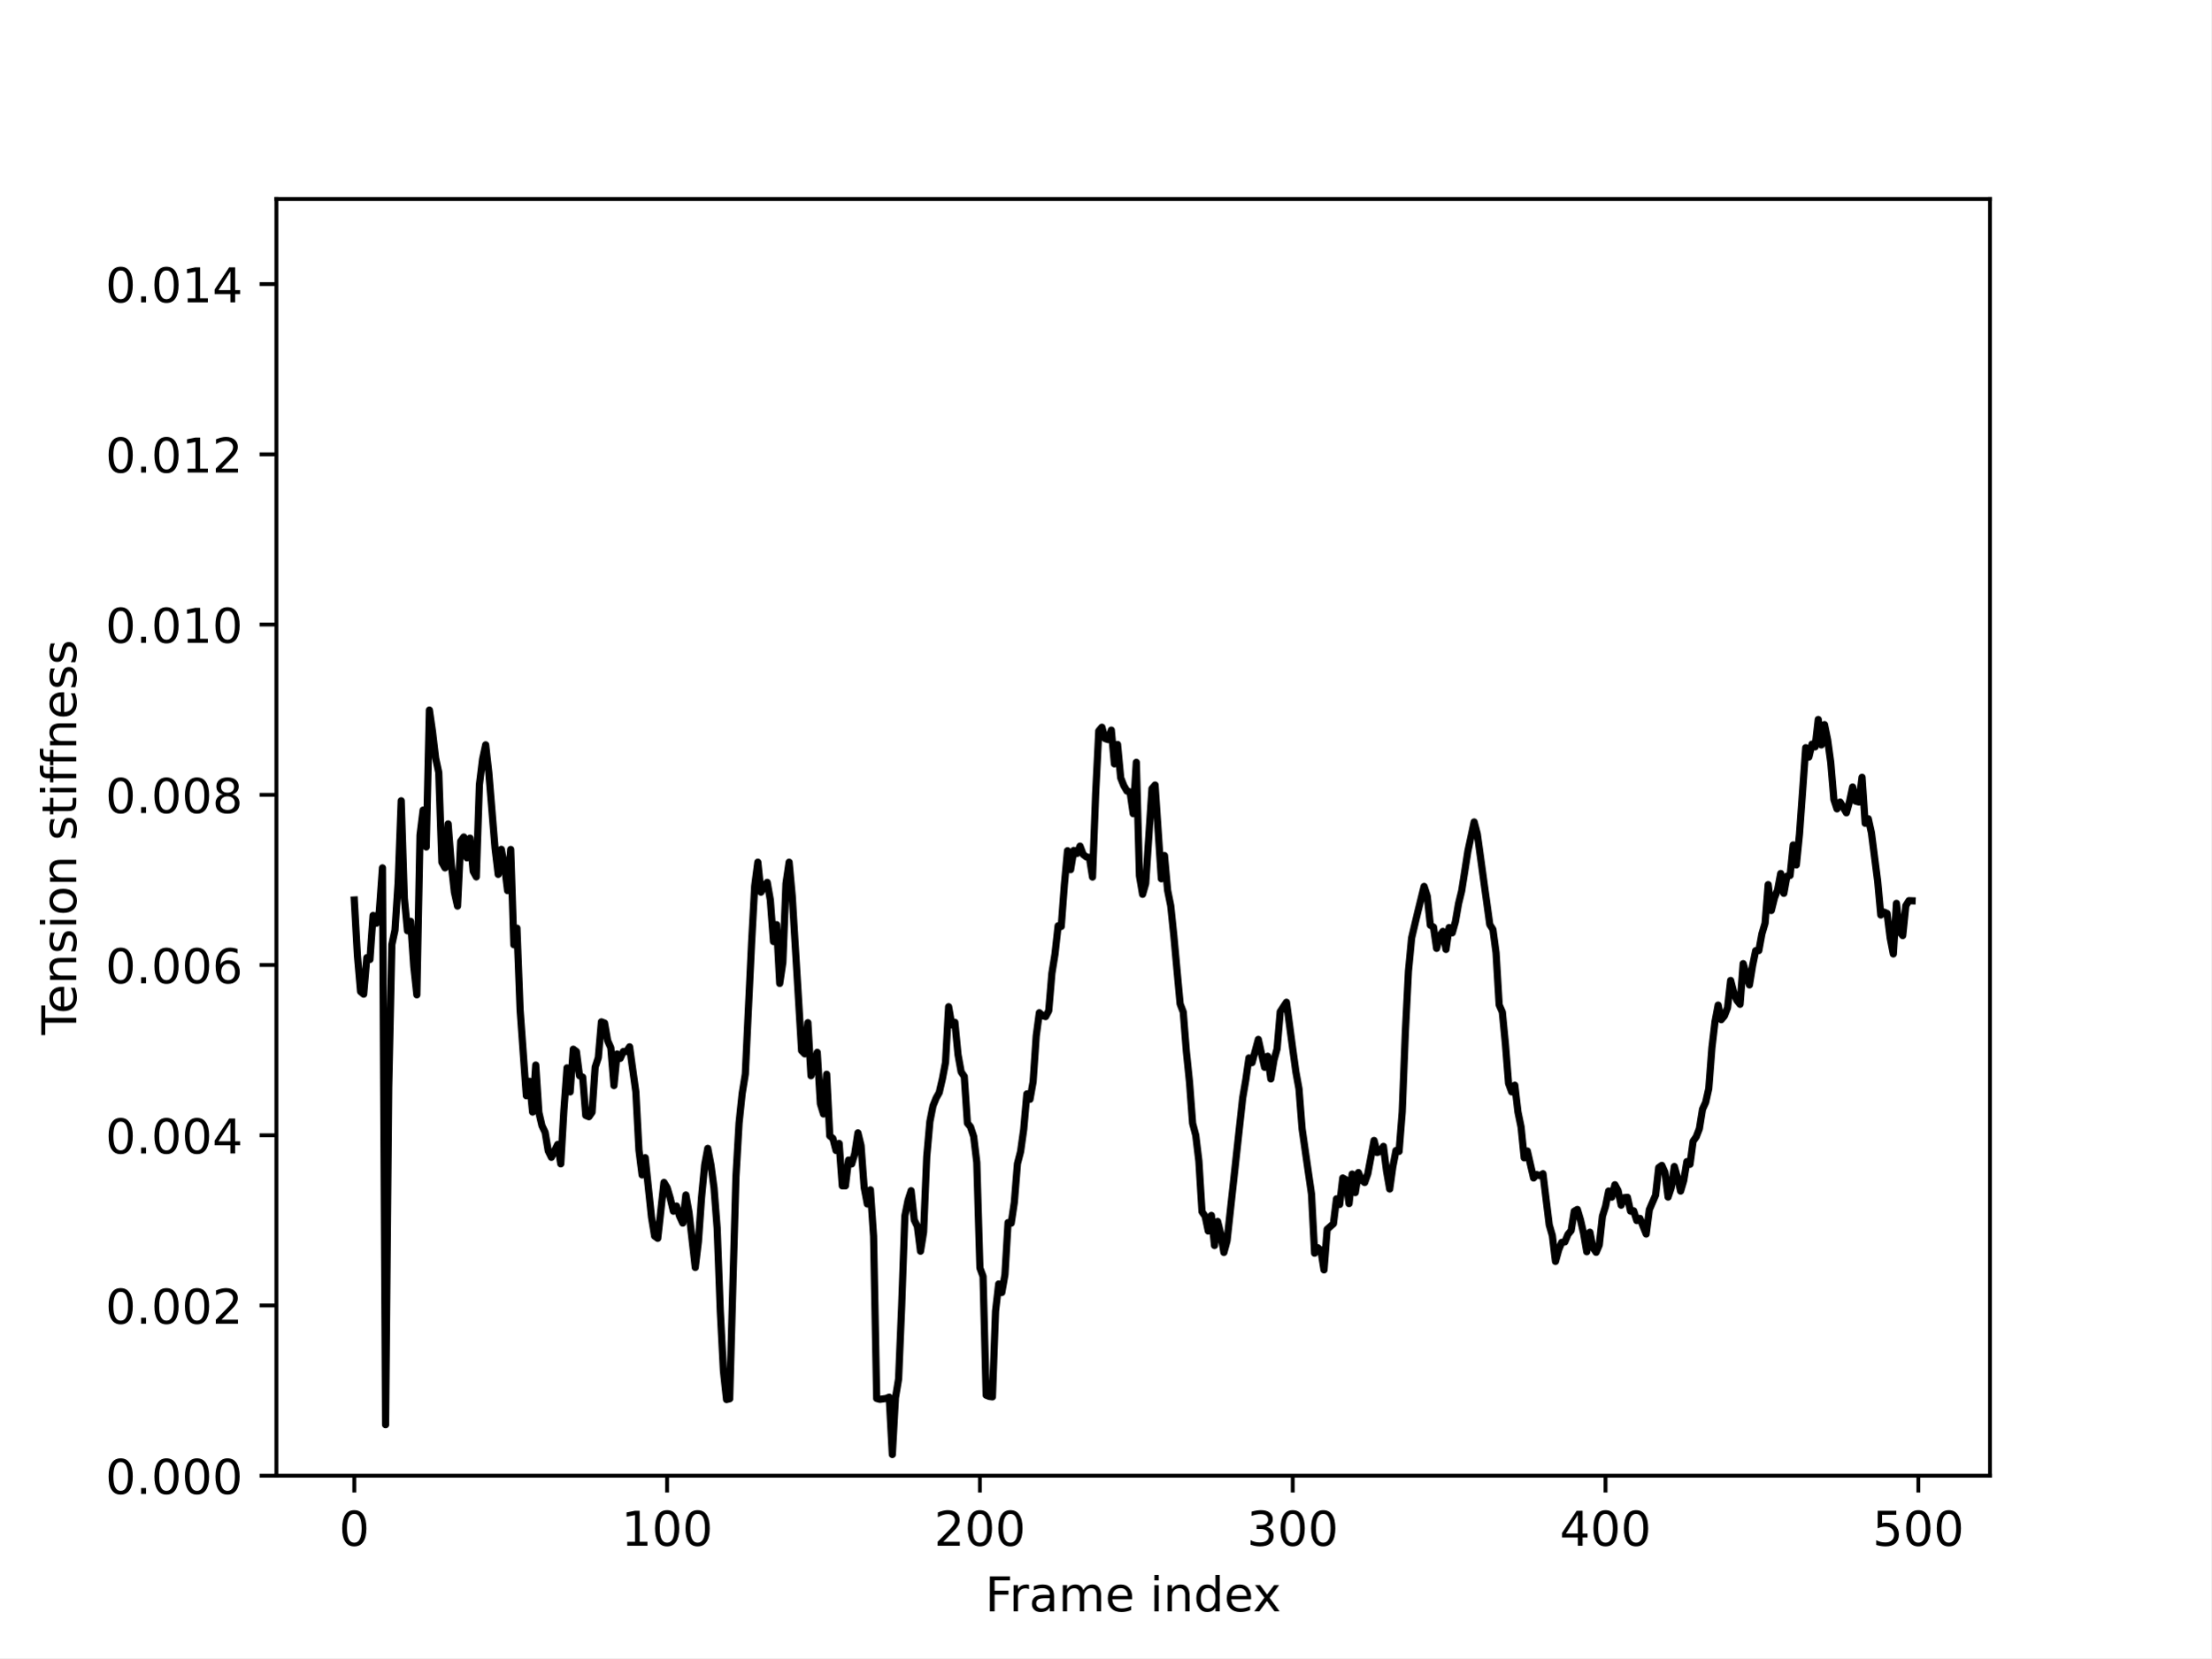
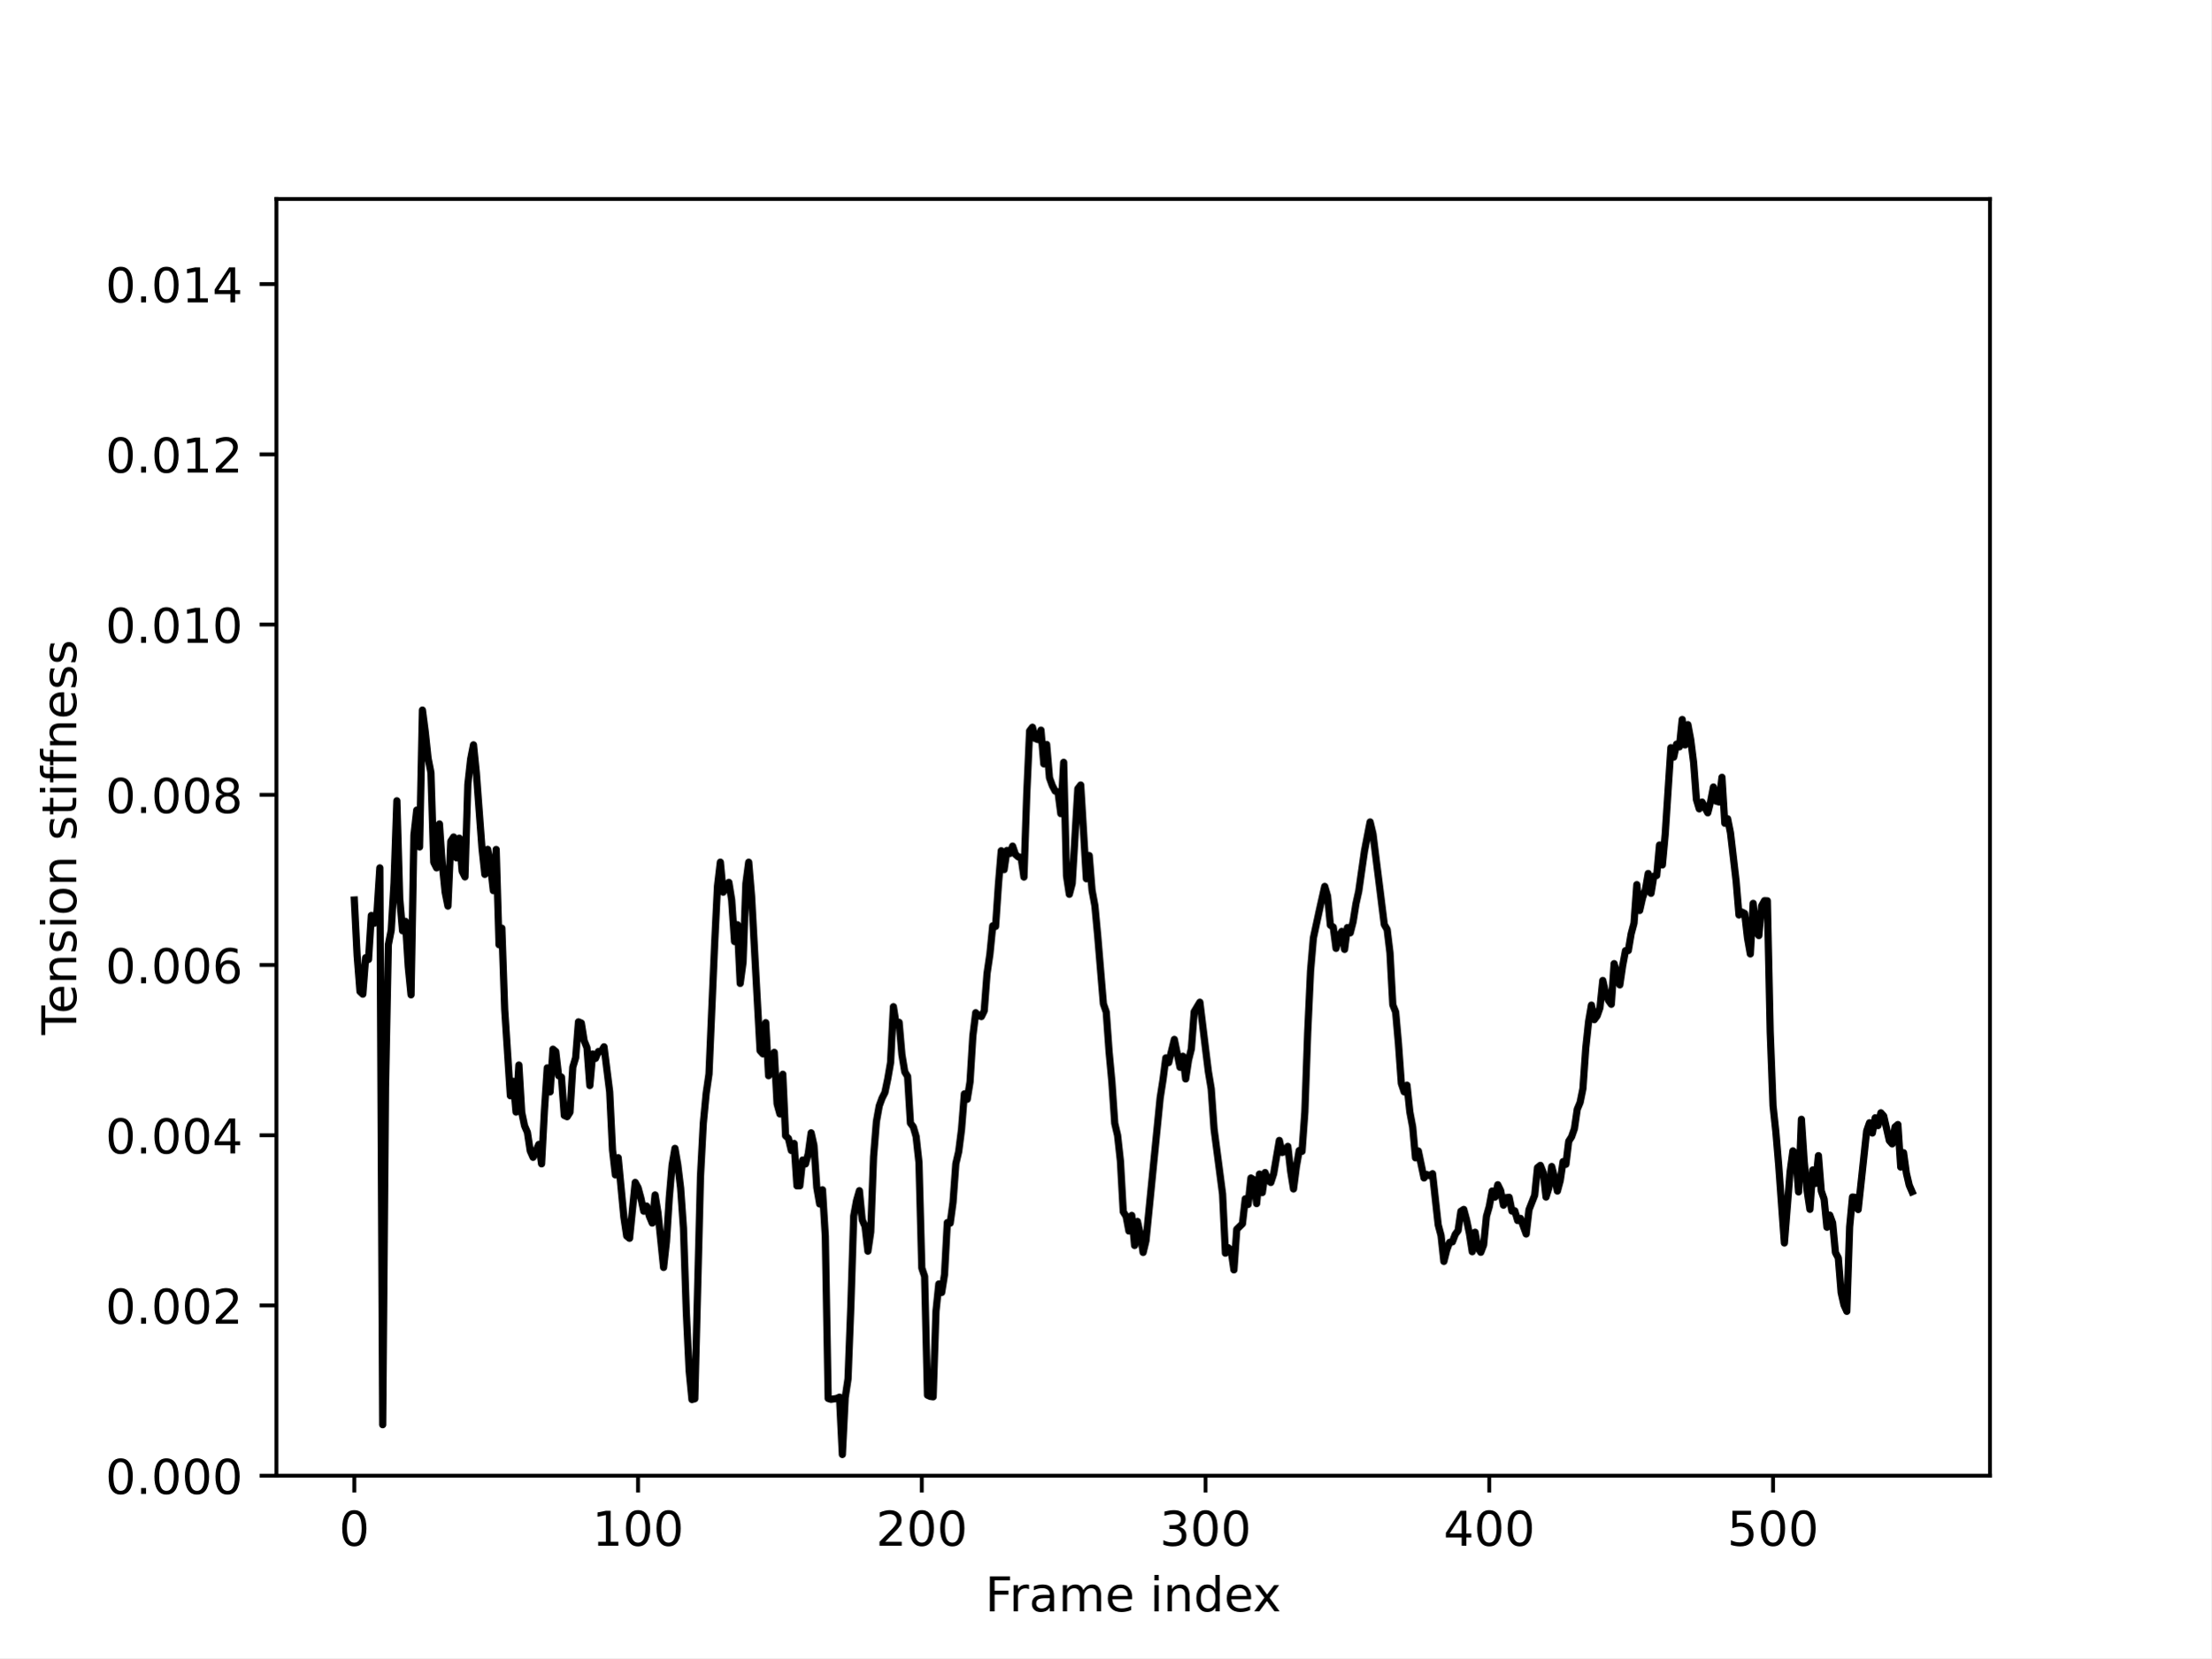
<svg xmlns="http://www.w3.org/2000/svg" xmlns:xlink="http://www.w3.org/1999/xlink" width="460.8pt" height="345.6pt" viewBox="0 0 460.8 345.6" version="1.1">
  <defs>
    <style type="text/css">*{stroke-linejoin: round; stroke-linecap: butt}</style>
  </defs>
  <g id="figure_1">
    <g id="patch_1">
      <path d="M 0 345.6  L 460.8 345.6  L 460.8 0  L 0 0  z " style="fill: #ffffff" />
    </g>
    <g id="axes_1">
      <g id="patch_2">
        <path d="M 57.6 307.584  L 414.72 307.584  L 414.72 41.472  L 57.6 41.472  z " style="fill: #ffffff" />
      </g>
      <g id="matplotlib.axis_1">
        <g id="xtick_1">
          <g id="line2d_1">
            <defs>
-               <path id="m88b73b0efc" d="M 0 0  L 0 3.5  " style="stroke: #000000; stroke-width: 0.8" />
+               <path id="m66fe7c041a" d="M 0 0  L 0 3.5  " style="stroke: #000000; stroke-width: 0.8" />
            </defs>
            <g>
-               <use xlink:href="#m88b73b0efc" x="73.833" y="307.584" style="stroke: #000000; stroke-width: 0.8" />
+               <use xlink:href="#m66fe7c041a" x="73.833" y="307.584" style="stroke: #000000; stroke-width: 0.8" />
            </g>
          </g>
          <g id="text_1">
            <g transform="translate(70.65148 322.1824) scale(0.1 -0.1)">
              <defs>
                <path id="DejaVuSans-30" d="M 2034 4250  Q 1547 4250 1301 3770  Q 1056 3291 1056 2328  Q 1056 1369 1301 889  Q 1547 409 2034 409  Q 2525 409 2770 889  Q 3016 1369 3016 2328  Q 3016 3291 2770 3770  Q 2525 4250 2034 4250  z M 2034 4750  Q 2819 4750 3233 4129  Q 3647 3509 3647 2328  Q 3647 1150 3233 529  Q 2819 -91 2034 -91  Q 1250 -91 836 529  Q 422 1150 422 2328  Q 422 3509 836 4129  Q 1250 4750 2034 4750  z " transform="scale(0.015625)" />
              </defs>
              <use xlink:href="#DejaVuSans-30" />
            </g>
          </g>
        </g>
        <g id="xtick_2">
          <g id="line2d_2">
            <g>
-               <use xlink:href="#m88b73b0efc" x="139.024" y="307.584" style="stroke: #000000; stroke-width: 0.8" />
+               <use xlink:href="#m66fe7c041a" x="132.968" y="307.584" style="stroke: #000000; stroke-width: 0.8" />
            </g>
          </g>
          <g id="text_2">
-             <g transform="translate(129.4807 322.1824) scale(0.1 -0.1)">
+             <g transform="translate(123.4246 322.1824) scale(0.1 -0.1)">
              <defs>
                <path id="DejaVuSans-31" d="M 794 531  L 1825 531  L 1825 4091  L 703 3866  L 703 4441  L 1819 4666  L 2450 4666  L 2450 531  L 3481 531  L 3481 0  L 794 0  L 794 531  z " transform="scale(0.015625)" />
              </defs>
              <use xlink:href="#DejaVuSans-31" />
              <use xlink:href="#DejaVuSans-30" x="63.623" />
              <use xlink:href="#DejaVuSans-30" x="127.246" />
            </g>
          </g>
        </g>
        <g id="xtick_3">
          <g id="line2d_3">
            <g>
-               <use xlink:href="#m88b73b0efc" x="204.216" y="307.584" style="stroke: #000000; stroke-width: 0.8" />
+               <use xlink:href="#m66fe7c041a" x="192.104" y="307.584" style="stroke: #000000; stroke-width: 0.8" />
            </g>
          </g>
          <g id="text_3">
-             <g transform="translate(194.6723 322.1824) scale(0.1 -0.1)">
+             <g transform="translate(182.5602 322.1824) scale(0.1 -0.1)">
              <defs>
                <path id="DejaVuSans-32" d="M 1228 531  L 3431 531  L 3431 0  L 469 0  L 469 531  Q 828 903 1448 1529  Q 2069 2156 2228 2338  Q 2531 2678 2651 2914  Q 2772 3150 2772 3378  Q 2772 3750 2511 3984  Q 2250 4219 1831 4219  Q 1534 4219 1204 4116  Q 875 4013 500 3803  L 500 4441  Q 881 4594 1212 4672  Q 1544 4750 1819 4750  Q 2544 4750 2975 4387  Q 3406 4025 3406 3419  Q 3406 3131 3298 2873  Q 3191 2616 2906 2266  Q 2828 2175 2409 1742  Q 1991 1309 1228 531  z " transform="scale(0.015625)" />
              </defs>
              <use xlink:href="#DejaVuSans-32" />
              <use xlink:href="#DejaVuSans-30" x="63.623" />
              <use xlink:href="#DejaVuSans-30" x="127.246" />
            </g>
          </g>
        </g>
        <g id="xtick_4">
          <g id="line2d_4">
            <g>
-               <use xlink:href="#m88b73b0efc" x="269.408" y="307.584" style="stroke: #000000; stroke-width: 0.8" />
+               <use xlink:href="#m66fe7c041a" x="251.24" y="307.584" style="stroke: #000000; stroke-width: 0.8" />
            </g>
          </g>
          <g id="text_4">
-             <g transform="translate(259.864 322.1824) scale(0.1 -0.1)">
+             <g transform="translate(241.6958 322.1824) scale(0.1 -0.1)">
              <defs>
                <path id="DejaVuSans-33" d="M 2597 2516  Q 3050 2419 3304 2112  Q 3559 1806 3559 1356  Q 3559 666 3084 287  Q 2609 -91 1734 -91  Q 1441 -91 1130 -33  Q 819 25 488 141  L 488 750  Q 750 597 1062 519  Q 1375 441 1716 441  Q 2309 441 2620 675  Q 2931 909 2931 1356  Q 2931 1769 2642 2001  Q 2353 2234 1838 2234  L 1294 2234  L 1294 2753  L 1863 2753  Q 2328 2753 2575 2939  Q 2822 3125 2822 3475  Q 2822 3834 2567 4026  Q 2313 4219 1838 4219  Q 1578 4219 1281 4162  Q 984 4106 628 3988  L 628 4550  Q 988 4650 1302 4700  Q 1616 4750 1894 4750  Q 2613 4750 3031 4423  Q 3450 4097 3450 3541  Q 3450 3153 3228 2886  Q 3006 2619 2597 2516  z " transform="scale(0.015625)" />
              </defs>
              <use xlink:href="#DejaVuSans-33" />
              <use xlink:href="#DejaVuSans-30" x="63.623" />
              <use xlink:href="#DejaVuSans-30" x="127.246" />
            </g>
          </g>
        </g>
        <g id="xtick_5">
          <g id="line2d_5">
            <g>
-               <use xlink:href="#m88b73b0efc" x="334.599" y="307.584" style="stroke: #000000; stroke-width: 0.8" />
+               <use xlink:href="#m66fe7c041a" x="310.375" y="307.584" style="stroke: #000000; stroke-width: 0.8" />
            </g>
          </g>
          <g id="text_5">
-             <g transform="translate(325.0557 322.1824) scale(0.1 -0.1)">
+             <g transform="translate(300.8315 322.1824) scale(0.1 -0.1)">
              <defs>
                <path id="DejaVuSans-34" d="M 2419 4116  L 825 1625  L 2419 1625  L 2419 4116  z M 2253 4666  L 3047 4666  L 3047 1625  L 3713 1625  L 3713 1100  L 3047 1100  L 3047 0  L 2419 0  L 2419 1100  L 313 1100  L 313 1709  L 2253 4666  z " transform="scale(0.015625)" />
              </defs>
              <use xlink:href="#DejaVuSans-34" />
              <use xlink:href="#DejaVuSans-30" x="63.623" />
              <use xlink:href="#DejaVuSans-30" x="127.246" />
            </g>
          </g>
        </g>
        <g id="xtick_6">
          <g id="line2d_6">
            <g>
-               <use xlink:href="#m88b73b0efc" x="399.791" y="307.584" style="stroke: #000000; stroke-width: 0.8" />
+               <use xlink:href="#m66fe7c041a" x="369.511" y="307.584" style="stroke: #000000; stroke-width: 0.8" />
            </g>
          </g>
          <g id="text_6">
-             <g transform="translate(390.2474 322.1824) scale(0.1 -0.1)">
+             <g transform="translate(359.9671 322.1824) scale(0.1 -0.1)">
              <defs>
                <path id="DejaVuSans-35" d="M 691 4666  L 3169 4666  L 3169 4134  L 1269 4134  L 1269 2991  Q 1406 3038 1543 3061  Q 1681 3084 1819 3084  Q 2600 3084 3056 2656  Q 3513 2228 3513 1497  Q 3513 744 3044 326  Q 2575 -91 1722 -91  Q 1428 -91 1123 -41  Q 819 9 494 109  L 494 744  Q 775 591 1075 516  Q 1375 441 1709 441  Q 2250 441 2565 725  Q 2881 1009 2881 1497  Q 2881 1984 2565 2268  Q 2250 2553 1709 2553  Q 1456 2553 1204 2497  Q 953 2441 691 2322  L 691 4666  z " transform="scale(0.015625)" />
              </defs>
              <use xlink:href="#DejaVuSans-35" />
              <use xlink:href="#DejaVuSans-30" x="63.623" />
              <use xlink:href="#DejaVuSans-30" x="127.246" />
            </g>
          </g>
        </g>
        <g id="text_7">
          <g transform="translate(205.3108 335.8606) scale(0.1 -0.1)">
            <defs>
              <path id="DejaVuSans-46" d="M 628 4666  L 3309 4666  L 3309 4134  L 1259 4134  L 1259 2759  L 3109 2759  L 3109 2228  L 1259 2228  L 1259 0  L 628 0  L 628 4666  z " transform="scale(0.015625)" />
              <path id="DejaVuSans-72" d="M 2631 2963  Q 2534 3019 2420 3045  Q 2306 3072 2169 3072  Q 1681 3072 1420 2755  Q 1159 2438 1159 1844  L 1159 0  L 581 0  L 581 3500  L 1159 3500  L 1159 2956  Q 1341 3275 1631 3429  Q 1922 3584 2338 3584  Q 2397 3584 2469 3576  Q 2541 3569 2628 3553  L 2631 2963  z " transform="scale(0.015625)" />
              <path id="DejaVuSans-61" d="M 2194 1759  Q 1497 1759 1228 1600  Q 959 1441 959 1056  Q 959 750 1161 570  Q 1363 391 1709 391  Q 2188 391 2477 730  Q 2766 1069 2766 1631  L 2766 1759  L 2194 1759  z M 3341 1997  L 3341 0  L 2766 0  L 2766 531  Q 2569 213 2275 61  Q 1981 -91 1556 -91  Q 1019 -91 701 211  Q 384 513 384 1019  Q 384 1609 779 1909  Q 1175 2209 1959 2209  L 2766 2209  L 2766 2266  Q 2766 2663 2505 2880  Q 2244 3097 1772 3097  Q 1472 3097 1187 3025  Q 903 2953 641 2809  L 641 3341  Q 956 3463 1253 3523  Q 1550 3584 1831 3584  Q 2591 3584 2966 3190  Q 3341 2797 3341 1997  z " transform="scale(0.015625)" />
              <path id="DejaVuSans-6d" d="M 3328 2828  Q 3544 3216 3844 3400  Q 4144 3584 4550 3584  Q 5097 3584 5394 3201  Q 5691 2819 5691 2113  L 5691 0  L 5113 0  L 5113 2094  Q 5113 2597 4934 2840  Q 4756 3084 4391 3084  Q 3944 3084 3684 2787  Q 3425 2491 3425 1978  L 3425 0  L 2847 0  L 2847 2094  Q 2847 2600 2669 2842  Q 2491 3084 2119 3084  Q 1678 3084 1418 2786  Q 1159 2488 1159 1978  L 1159 0  L 581 0  L 581 3500  L 1159 3500  L 1159 2956  Q 1356 3278 1631 3431  Q 1906 3584 2284 3584  Q 2666 3584 2933 3390  Q 3200 3197 3328 2828  z " transform="scale(0.015625)" />
              <path id="DejaVuSans-65" d="M 3597 1894  L 3597 1613  L 953 1613  Q 991 1019 1311 708  Q 1631 397 2203 397  Q 2534 397 2845 478  Q 3156 559 3463 722  L 3463 178  Q 3153 47 2828 -22  Q 2503 -91 2169 -91  Q 1331 -91 842 396  Q 353 884 353 1716  Q 353 2575 817 3079  Q 1281 3584 2069 3584  Q 2775 3584 3186 3129  Q 3597 2675 3597 1894  z M 3022 2063  Q 3016 2534 2758 2815  Q 2500 3097 2075 3097  Q 1594 3097 1305 2825  Q 1016 2553 972 2059  L 3022 2063  z " transform="scale(0.015625)" />
              <path id="DejaVuSans-20" transform="scale(0.015625)" />
              <path id="DejaVuSans-69" d="M 603 3500  L 1178 3500  L 1178 0  L 603 0  L 603 3500  z M 603 4863  L 1178 4863  L 1178 4134  L 603 4134  L 603 4863  z " transform="scale(0.015625)" />
              <path id="DejaVuSans-6e" d="M 3513 2113  L 3513 0  L 2938 0  L 2938 2094  Q 2938 2591 2744 2837  Q 2550 3084 2163 3084  Q 1697 3084 1428 2787  Q 1159 2491 1159 1978  L 1159 0  L 581 0  L 581 3500  L 1159 3500  L 1159 2956  Q 1366 3272 1645 3428  Q 1925 3584 2291 3584  Q 2894 3584 3203 3211  Q 3513 2838 3513 2113  z " transform="scale(0.015625)" />
              <path id="DejaVuSans-64" d="M 2906 2969  L 2906 4863  L 3481 4863  L 3481 0  L 2906 0  L 2906 525  Q 2725 213 2448 61  Q 2172 -91 1784 -91  Q 1150 -91 751 415  Q 353 922 353 1747  Q 353 2572 751 3078  Q 1150 3584 1784 3584  Q 2172 3584 2448 3432  Q 2725 3281 2906 2969  z M 947 1747  Q 947 1113 1208 752  Q 1469 391 1925 391  Q 2381 391 2643 752  Q 2906 1113 2906 1747  Q 2906 2381 2643 2742  Q 2381 3103 1925 3103  Q 1469 3103 1208 2742  Q 947 2381 947 1747  z " transform="scale(0.015625)" />
              <path id="DejaVuSans-78" d="M 3513 3500  L 2247 1797  L 3578 0  L 2900 0  L 1881 1375  L 863 0  L 184 0  L 1544 1831  L 300 3500  L 978 3500  L 1906 2253  L 2834 3500  L 3513 3500  z " transform="scale(0.015625)" />
            </defs>
            <use xlink:href="#DejaVuSans-46" />
            <use xlink:href="#DejaVuSans-72" x="50.27" />
            <use xlink:href="#DejaVuSans-61" x="91.383" />
            <use xlink:href="#DejaVuSans-6d" x="152.662" />
            <use xlink:href="#DejaVuSans-65" x="250.074" />
            <use xlink:href="#DejaVuSans-20" x="311.598" />
            <use xlink:href="#DejaVuSans-69" x="343.385" />
            <use xlink:href="#DejaVuSans-6e" x="371.168" />
            <use xlink:href="#DejaVuSans-64" x="434.547" />
            <use xlink:href="#DejaVuSans-65" x="498.023" />
            <use xlink:href="#DejaVuSans-78" x="557.797" />
          </g>
        </g>
      </g>
      <g id="matplotlib.axis_2">
        <g id="ytick_1">
          <g id="line2d_7">
            <defs>
-               <path id="m4f19261168" d="M 0 0  L -3.5 0  " style="stroke: #000000; stroke-width: 0.8" />
+               <path id="m30c14e831f" d="M 0 0  L -3.5 0  " style="stroke: #000000; stroke-width: 0.8" />
            </defs>
            <g>
-               <use xlink:href="#m4f19261168" x="57.6" y="307.584" style="stroke: #000000; stroke-width: 0.8" />
+               <use xlink:href="#m30c14e831f" x="57.6" y="307.584" style="stroke: #000000; stroke-width: 0.8" />
            </g>
          </g>
          <g id="text_8">
            <g transform="translate(21.97188 311.3832) scale(0.1 -0.1)">
              <defs>
                <path id="DejaVuSans-2e" d="M 684 794  L 1344 794  L 1344 0  L 684 0  L 684 794  z " transform="scale(0.015625)" />
              </defs>
              <use xlink:href="#DejaVuSans-30" />
              <use xlink:href="#DejaVuSans-2e" x="63.623" />
              <use xlink:href="#DejaVuSans-30" x="95.41" />
              <use xlink:href="#DejaVuSans-30" x="159.033" />
              <use xlink:href="#DejaVuSans-30" x="222.656" />
            </g>
          </g>
        </g>
        <g id="ytick_2">
          <g id="line2d_8">
            <g>
-               <use xlink:href="#m4f19261168" x="57.6" y="272.102" style="stroke: #000000; stroke-width: 0.8" />
+               <use xlink:href="#m30c14e831f" x="57.6" y="272.102" style="stroke: #000000; stroke-width: 0.8" />
            </g>
          </g>
          <g id="text_9">
            <g transform="translate(21.97188 275.9016) scale(0.1 -0.1)">
              <use xlink:href="#DejaVuSans-30" />
              <use xlink:href="#DejaVuSans-2e" x="63.623" />
              <use xlink:href="#DejaVuSans-30" x="95.41" />
              <use xlink:href="#DejaVuSans-30" x="159.033" />
              <use xlink:href="#DejaVuSans-32" x="222.656" />
            </g>
          </g>
        </g>
        <g id="ytick_3">
          <g id="line2d_9">
            <g>
-               <use xlink:href="#m4f19261168" x="57.6" y="236.621" style="stroke: #000000; stroke-width: 0.8" />
+               <use xlink:href="#m30c14e831f" x="57.6" y="236.621" style="stroke: #000000; stroke-width: 0.8" />
            </g>
          </g>
          <g id="text_10">
            <g transform="translate(21.97188 240.42) scale(0.1 -0.1)">
              <use xlink:href="#DejaVuSans-30" />
              <use xlink:href="#DejaVuSans-2e" x="63.623" />
              <use xlink:href="#DejaVuSans-30" x="95.41" />
              <use xlink:href="#DejaVuSans-30" x="159.033" />
              <use xlink:href="#DejaVuSans-34" x="222.656" />
            </g>
          </g>
        </g>
        <g id="ytick_4">
          <g id="line2d_10">
            <g>
-               <use xlink:href="#m4f19261168" x="57.6" y="201.139" style="stroke: #000000; stroke-width: 0.8" />
+               <use xlink:href="#m30c14e831f" x="57.6" y="201.139" style="stroke: #000000; stroke-width: 0.8" />
            </g>
          </g>
          <g id="text_11">
            <g transform="translate(21.97188 204.9384) scale(0.1 -0.1)">
              <defs>
                <path id="DejaVuSans-36" d="M 2113 2584  Q 1688 2584 1439 2293  Q 1191 2003 1191 1497  Q 1191 994 1439 701  Q 1688 409 2113 409  Q 2538 409 2786 701  Q 3034 994 3034 1497  Q 3034 2003 2786 2293  Q 2538 2584 2113 2584  z M 3366 4563  L 3366 3988  Q 3128 4100 2886 4159  Q 2644 4219 2406 4219  Q 1781 4219 1451 3797  Q 1122 3375 1075 2522  Q 1259 2794 1537 2939  Q 1816 3084 2150 3084  Q 2853 3084 3261 2657  Q 3669 2231 3669 1497  Q 3669 778 3244 343  Q 2819 -91 2113 -91  Q 1303 -91 875 529  Q 447 1150 447 2328  Q 447 3434 972 4092  Q 1497 4750 2381 4750  Q 2619 4750 2861 4703  Q 3103 4656 3366 4563  z " transform="scale(0.015625)" />
              </defs>
              <use xlink:href="#DejaVuSans-30" />
              <use xlink:href="#DejaVuSans-2e" x="63.623" />
              <use xlink:href="#DejaVuSans-30" x="95.41" />
              <use xlink:href="#DejaVuSans-30" x="159.033" />
              <use xlink:href="#DejaVuSans-36" x="222.656" />
            </g>
          </g>
        </g>
        <g id="ytick_5">
          <g id="line2d_11">
            <g>
-               <use xlink:href="#m4f19261168" x="57.6" y="165.658" style="stroke: #000000; stroke-width: 0.8" />
+               <use xlink:href="#m30c14e831f" x="57.6" y="165.658" style="stroke: #000000; stroke-width: 0.8" />
            </g>
          </g>
          <g id="text_12">
            <g transform="translate(21.97188 169.4568) scale(0.1 -0.1)">
              <defs>
                <path id="DejaVuSans-38" d="M 2034 2216  Q 1584 2216 1326 1975  Q 1069 1734 1069 1313  Q 1069 891 1326 650  Q 1584 409 2034 409  Q 2484 409 2743 651  Q 3003 894 3003 1313  Q 3003 1734 2745 1975  Q 2488 2216 2034 2216  z M 1403 2484  Q 997 2584 770 2862  Q 544 3141 544 3541  Q 544 4100 942 4425  Q 1341 4750 2034 4750  Q 2731 4750 3128 4425  Q 3525 4100 3525 3541  Q 3525 3141 3298 2862  Q 3072 2584 2669 2484  Q 3125 2378 3379 2068  Q 3634 1759 3634 1313  Q 3634 634 3220 271  Q 2806 -91 2034 -91  Q 1263 -91 848 271  Q 434 634 434 1313  Q 434 1759 690 2068  Q 947 2378 1403 2484  z M 1172 3481  Q 1172 3119 1398 2916  Q 1625 2713 2034 2713  Q 2441 2713 2670 2916  Q 2900 3119 2900 3481  Q 2900 3844 2670 4047  Q 2441 4250 2034 4250  Q 1625 4250 1398 4047  Q 1172 3844 1172 3481  z " transform="scale(0.015625)" />
              </defs>
              <use xlink:href="#DejaVuSans-30" />
              <use xlink:href="#DejaVuSans-2e" x="63.623" />
              <use xlink:href="#DejaVuSans-30" x="95.41" />
              <use xlink:href="#DejaVuSans-30" x="159.033" />
              <use xlink:href="#DejaVuSans-38" x="222.656" />
            </g>
          </g>
        </g>
        <g id="ytick_6">
          <g id="line2d_12">
            <g>
-               <use xlink:href="#m4f19261168" x="57.6" y="130.176" style="stroke: #000000; stroke-width: 0.8" />
+               <use xlink:href="#m30c14e831f" x="57.6" y="130.176" style="stroke: #000000; stroke-width: 0.8" />
            </g>
          </g>
          <g id="text_13">
            <g transform="translate(21.97188 133.9752) scale(0.1 -0.1)">
              <use xlink:href="#DejaVuSans-30" />
              <use xlink:href="#DejaVuSans-2e" x="63.623" />
              <use xlink:href="#DejaVuSans-30" x="95.41" />
              <use xlink:href="#DejaVuSans-31" x="159.033" />
              <use xlink:href="#DejaVuSans-30" x="222.656" />
            </g>
          </g>
        </g>
        <g id="ytick_7">
          <g id="line2d_13">
            <g>
-               <use xlink:href="#m4f19261168" x="57.6" y="94.694" style="stroke: #000000; stroke-width: 0.8" />
+               <use xlink:href="#m30c14e831f" x="57.6" y="94.694" style="stroke: #000000; stroke-width: 0.8" />
            </g>
          </g>
          <g id="text_14">
            <g transform="translate(21.97188 98.49362) scale(0.1 -0.1)">
              <use xlink:href="#DejaVuSans-30" />
              <use xlink:href="#DejaVuSans-2e" x="63.623" />
              <use xlink:href="#DejaVuSans-30" x="95.41" />
              <use xlink:href="#DejaVuSans-31" x="159.033" />
              <use xlink:href="#DejaVuSans-32" x="222.656" />
            </g>
          </g>
        </g>
        <g id="ytick_8">
          <g id="line2d_14">
            <g>
-               <use xlink:href="#m4f19261168" x="57.6" y="59.213" style="stroke: #000000; stroke-width: 0.8" />
+               <use xlink:href="#m30c14e831f" x="57.6" y="59.213" style="stroke: #000000; stroke-width: 0.8" />
            </g>
          </g>
          <g id="text_15">
            <g transform="translate(21.97188 63.01202) scale(0.1 -0.1)">
              <use xlink:href="#DejaVuSans-30" />
              <use xlink:href="#DejaVuSans-2e" x="63.623" />
              <use xlink:href="#DejaVuSans-30" x="95.41" />
              <use xlink:href="#DejaVuSans-31" x="159.033" />
              <use xlink:href="#DejaVuSans-34" x="222.656" />
            </g>
          </g>
        </g>
        <g id="text_16">
          <g transform="translate(15.89219 215.7171) rotate(-90) scale(0.1 -0.1)">
            <defs>
              <path id="DejaVuSans-54" d="M -19 4666  L 3928 4666  L 3928 4134  L 2272 4134  L 2272 0  L 1638 0  L 1638 4134  L -19 4134  L -19 4666  z " transform="scale(0.015625)" />
              <path id="DejaVuSans-73" d="M 2834 3397  L 2834 2853  Q 2591 2978 2328 3040  Q 2066 3103 1784 3103  Q 1356 3103 1142 2972  Q 928 2841 928 2578  Q 928 2378 1081 2264  Q 1234 2150 1697 2047  L 1894 2003  Q 2506 1872 2764 1633  Q 3022 1394 3022 966  Q 3022 478 2636 193  Q 2250 -91 1575 -91  Q 1294 -91 989 -36  Q 684 19 347 128  L 347 722  Q 666 556 975 473  Q 1284 391 1588 391  Q 1994 391 2212 530  Q 2431 669 2431 922  Q 2431 1156 2273 1281  Q 2116 1406 1581 1522  L 1381 1569  Q 847 1681 609 1914  Q 372 2147 372 2553  Q 372 3047 722 3315  Q 1072 3584 1716 3584  Q 2034 3584 2315 3537  Q 2597 3491 2834 3397  z " transform="scale(0.015625)" />
              <path id="DejaVuSans-6f" d="M 1959 3097  Q 1497 3097 1228 2736  Q 959 2375 959 1747  Q 959 1119 1226 758  Q 1494 397 1959 397  Q 2419 397 2687 759  Q 2956 1122 2956 1747  Q 2956 2369 2687 2733  Q 2419 3097 1959 3097  z M 1959 3584  Q 2709 3584 3137 3096  Q 3566 2609 3566 1747  Q 3566 888 3137 398  Q 2709 -91 1959 -91  Q 1206 -91 779 398  Q 353 888 353 1747  Q 353 2609 779 3096  Q 1206 3584 1959 3584  z " transform="scale(0.015625)" />
              <path id="DejaVuSans-74" d="M 1172 4494  L 1172 3500  L 2356 3500  L 2356 3053  L 1172 3053  L 1172 1153  Q 1172 725 1289 603  Q 1406 481 1766 481  L 2356 481  L 2356 0  L 1766 0  Q 1100 0 847 248  Q 594 497 594 1153  L 594 3053  L 172 3053  L 172 3500  L 594 3500  L 594 4494  L 1172 4494  z " transform="scale(0.015625)" />
              <path id="DejaVuSans-66" d="M 2375 4863  L 2375 4384  L 1825 4384  Q 1516 4384 1395 4259  Q 1275 4134 1275 3809  L 1275 3500  L 2222 3500  L 2222 3053  L 1275 3053  L 1275 0  L 697 0  L 697 3053  L 147 3053  L 147 3500  L 697 3500  L 697 3744  Q 697 4328 969 4595  Q 1241 4863 1831 4863  L 2375 4863  z " transform="scale(0.015625)" />
            </defs>
            <use xlink:href="#DejaVuSans-54" />
            <use xlink:href="#DejaVuSans-65" x="44.084" />
            <use xlink:href="#DejaVuSans-6e" x="105.607" />
            <use xlink:href="#DejaVuSans-73" x="168.986" />
            <use xlink:href="#DejaVuSans-69" x="221.086" />
            <use xlink:href="#DejaVuSans-6f" x="248.869" />
            <use xlink:href="#DejaVuSans-6e" x="310.051" />
            <use xlink:href="#DejaVuSans-20" x="373.43" />
            <use xlink:href="#DejaVuSans-73" x="405.217" />
            <use xlink:href="#DejaVuSans-74" x="457.316" />
            <use xlink:href="#DejaVuSans-69" x="496.525" />
            <use xlink:href="#DejaVuSans-66" x="524.309" />
            <use xlink:href="#DejaVuSans-66" x="559.514" />
            <use xlink:href="#DejaVuSans-6e" x="594.719" />
            <use xlink:href="#DejaVuSans-65" x="658.098" />
            <use xlink:href="#DejaVuSans-73" x="719.621" />
            <use xlink:href="#DejaVuSans-73" x="771.721" />
          </g>
        </g>
      </g>
      <g id="line2d_15">
-         <path d="M 73.833 187.589  L 74.485 199.191  L 75.137 206.666  L 75.788 207.222  L 76.44 199.612  L 77.092 199.985  L 77.744 190.817  L 78.396 192.45  L 79.048 189.978  L 79.7 180.892  L 80.352 296.958  L 81.004 226.675  L 81.656 196.902  L 82.308 193.893  L 82.96 184.016  L 83.611 166.908  L 84.263 187.255  L 84.915 194.006  L 85.567 192.03  L 86.219 201.419  L 86.871 207.359  L 87.523 174.066  L 88.175 168.851  L 88.827 176.539  L 89.479 148.002  L 90.131 152.499  L 90.783 158.039  L 91.434 161.026  L 92.086 179.732  L 92.738 180.89  L 93.39 171.728  L 94.042 180.149  L 94.694 185.961  L 95.346 188.86  L 95.998 175.36  L 96.65 174.456  L 97.302 178.8  L 97.954 174.7  L 98.606 181.602  L 99.257 182.773  L 99.909 163.532  L 100.561 158.235  L 101.213 155.247  L 101.865 161.053  L 103.169 176.837  L 103.821 182.247  L 104.473 177.026  L 105.125 180.474  L 105.777 185.636  L 106.429 177.049  L 107.08 196.918  L 107.732 193.458  L 108.384 210.443  L 109.688 228.389  L 110.34 225.37  L 110.992 231.788  L 111.644 221.986  L 112.296 231.85  L 112.948 234.647  L 113.6 236.015  L 114.252 239.883  L 114.903 241.222  L 116.207 238.549  L 116.859 242.586  L 117.511 231.438  L 118.163 222.578  L 118.815 227.592  L 119.467 218.685  L 120.119 219.177  L 120.771 224.219  L 121.423 224.51  L 122.075 232.502  L 122.726 232.763  L 123.378 231.821  L 124.03 222.424  L 124.682 220.449  L 125.334 212.989  L 125.986 213.237  L 126.638 216.931  L 127.29 218.374  L 127.942 226.272  L 128.594 219.686  L 129.246 220.604  L 129.898 219.177  L 130.549 219.177  L 131.201 218.189  L 132.505 227.57  L 133.157 239.712  L 133.809 244.894  L 134.461 241.303  L 135.765 253.678  L 136.417 257.631  L 137.069 258.113  L 138.372 246.456  L 139.024 247.548  L 139.676 249.728  L 140.328 252.451  L 140.98 251.377  L 141.632 253.519  L 142.284 254.934  L 142.936 249.066  L 143.588 252.727  L 144.892 264.186  L 145.544 258.782  L 146.195 249.672  L 146.847 242.812  L 147.499 239.353  L 148.151 242.757  L 148.803 247.623  L 149.455 255.984  L 150.107 273.302  L 150.759 285.699  L 151.411 291.716  L 152.063 291.551  L 153.367 245.278  L 154.018 234.098  L 154.67 227.901  L 155.322 223.858  L 156.626 196.566  L 157.278 184.692  L 157.93 179.703  L 158.582 185.961  L 159.234 184.674  L 159.886 183.916  L 160.538 187.591  L 161.19 196.248  L 161.841 192.728  L 162.493 204.984  L 163.145 200.568  L 163.797 184.184  L 164.449 179.713  L 165.101 186.762  L 167.057 218.995  L 167.709 219.664  L 168.361 213.159  L 169.013 224.221  L 169.664 221.983  L 170.316 219.345  L 170.968 230.068  L 171.62 232.191  L 172.272 223.908  L 172.924 236.746  L 173.576 237.291  L 174.228 239.795  L 174.88 238.34  L 175.532 247.175  L 176.184 247.173  L 176.836 241.796  L 177.487 242.609  L 178.139 240.436  L 178.791 236.121  L 179.443 238.785  L 180.095 247.525  L 180.747 250.946  L 181.399 247.997  L 182.051 257.674  L 182.703 291.483  L 183.355 291.673  L 184.659 291.487  L 185.31 291.213  L 185.962 303.171  L 186.614 291.335  L 187.266 287.406  L 187.918 272.089  L 188.57 253.456  L 189.222 250.24  L 189.874 248.181  L 190.526 254.263  L 191.178 255.617  L 191.83 260.793  L 192.482 256.785  L 193.133 241.076  L 193.785 233.783  L 194.437 230.5  L 195.089 228.872  L 195.741 227.714  L 196.393 224.867  L 197.045 221.43  L 197.697 209.83  L 198.349 213.624  L 199.001 213.091  L 199.653 219.831  L 200.305 223.417  L 200.956 224.373  L 201.608 234.098  L 202.26 234.875  L 202.912 236.893  L 203.564 242.281  L 204.216 264.29  L 204.868 266.045  L 205.52 290.803  L 206.172 291.063  L 206.824 291.147  L 207.476 273.266  L 208.128 267.622  L 208.779 269.41  L 209.431 265.665  L 210.083 254.823  L 210.735 254.956  L 211.387 250.603  L 212.039 242.55  L 212.691 240.016  L 213.343 235.401  L 213.995 228.002  L 214.647 229.134  L 215.299 225.497  L 215.951 215.905  L 216.602 211.084  L 217.254 211.701  L 217.906 211.893  L 218.558 210.681  L 219.21 202.904  L 219.862 198.865  L 220.514 192.965  L 221.166 193.105  L 221.818 184.389  L 222.47 177.318  L 223.122 181.269  L 223.774 177.255  L 224.425 177.912  L 225.077 176.357  L 225.729 178.092  L 226.381 178.602  L 227.033 178.712  L 227.685 182.807  L 228.337 165.375  L 228.989 152.349  L 229.641 151.574  L 230.293 153.938  L 230.945 154.162  L 231.597 152.18  L 232.248 159.216  L 232.9 155.164  L 233.552 162.116  L 234.204 163.754  L 234.856 164.879  L 235.508 165.061  L 236.16 169.592  L 236.812 158.893  L 237.464 182.55  L 238.116 186.406  L 238.768 184.141  L 240.072 164.388  L 240.723 163.622  L 242.027 183.165  L 242.679 178.321  L 243.331 185.558  L 243.983 188.784  L 244.635 195.092  L 245.939 209.243  L 246.591 210.935  L 247.243 219.173  L 247.895 225.534  L 248.546 234.14  L 249.198 236.643  L 249.85 242.013  L 250.502 252.565  L 251.154 253.506  L 251.806 256.594  L 252.458 253.334  L 253.11 259.606  L 253.762 254.593  L 254.414 257.231  L 255.066 261.058  L 255.718 258.613  L 258.977 228.86  L 259.629 225.063  L 260.281 220.5  L 260.933 221.497  L 262.237 216.647  L 263.541 222.458  L 264.192 220.149  L 264.844 224.892  L 265.496 220.962  L 266.148 218.605  L 266.8 210.875  L 268.104 208.891  L 269.408 218.605  L 270.06 223.381  L 270.712 226.948  L 271.364 235.306  L 273.319 248.877  L 273.971 261.215  L 274.623 260.062  L 275.275 260.59  L 275.927 264.69  L 276.579 256.232  L 277.883 255.067  L 278.535 249.872  L 279.187 251.059  L 279.838 245.537  L 280.49 245.903  L 281.142 250.872  L 281.794 244.717  L 282.446 248.582  L 283.098 244.402  L 283.75 245.952  L 284.402 246.48  L 285.054 244.646  L 286.358 237.703  L 287.01 240.229  L 287.661 239.972  L 288.313 238.943  L 288.965 244.119  L 289.617 247.823  L 290.269 243.202  L 290.921 239.815  L 291.573 239.988  L 292.225 231.768  L 292.877 215.226  L 293.529 202.406  L 294.181 195.523  L 295.484 190.029  L 296.788 184.752  L 297.44 186.781  L 298.092 192.85  L 298.744 193.235  L 299.396 197.674  L 300.048 195.133  L 300.7 194.135  L 301.352 197.887  L 302.004 193.329  L 302.656 194.436  L 303.307 192.128  L 303.959 188.381  L 304.611 185.722  L 305.915 177.405  L 307.219 171.322  L 307.871 173.805  L 310.479 192.712  L 311.13 193.726  L 311.782 198.591  L 312.434 209.442  L 313.086 210.943  L 313.738 217.61  L 314.39 225.811  L 315.042 227.585  L 315.694 226.197  L 316.346 231.775  L 316.998 234.9  L 317.65 241.334  L 318.302 239.903  L 319.605 245.534  L 320.257 244.81  L 320.909 245.057  L 321.561 244.641  L 322.865 255.307  L 323.517 257.533  L 324.169 262.929  L 324.821 260.564  L 325.473 258.942  L 326.125 258.851  L 326.776 257.283  L 327.428 256.491  L 328.08 252.46  L 328.732 252.082  L 329.384 254.291  L 330.036 257.103  L 330.688 260.905  L 331.34 256.836  L 331.992 260.063  L 332.644 261.026  L 333.296 259.495  L 333.948 253.513  L 334.599 251.45  L 335.251 248.252  L 335.903 249.529  L 336.555 246.939  L 337.207 248.158  L 337.859 251.203  L 338.511 249.635  L 339.163 249.559  L 339.815 252.444  L 340.467 252.38  L 341.119 254.411  L 341.771 253.951  L 343.074 257.211  L 343.726 252.142  L 345.03 249.116  L 345.682 243.369  L 346.334 242.905  L 346.986 244.379  L 347.638 249.511  L 348.29 247.567  L 348.942 243.145  L 349.594 245.416  L 350.245 248.26  L 350.897 246.073  L 351.549 242.115  L 352.201 242.678  L 352.853 237.869  L 353.505 236.941  L 354.157 235.253  L 354.809 231.202  L 355.461 229.785  L 356.113 226.909  L 356.765 218.446  L 357.417 212.933  L 358.068 209.497  L 358.72 212.534  L 359.372 211.746  L 360.024 210.057  L 360.676 204.356  L 361.328 206.893  L 361.98 208.513  L 362.632 209.325  L 363.284 200.85  L 364.588 205.293  L 365.24 201.303  L 365.891 198.15  L 366.543 198.129  L 367.195 194.628  L 367.847 192.423  L 368.499 184.384  L 369.151 189.774  L 369.803 187.166  L 370.455 185.494  L 371.107 182.064  L 371.759 186.201  L 372.411 182.623  L 373.063 182.477  L 373.714 176.118  L 374.366 180.277  L 375.018 173.885  L 376.322 155.839  L 376.974 157.803  L 377.626 155.101  L 378.278 155.67  L 378.93 149.959  L 379.582 155.265  L 380.234 151.04  L 380.886 154.189  L 381.537 158.921  L 382.189 166.641  L 382.841 168.595  L 383.493 167.18  L 384.797 169.417  L 385.449 167.084  L 386.101 164.034  L 386.753 166.992  L 387.405 167.159  L 388.057 162.016  L 388.709 171.596  L 389.36 170.651  L 390.012 173.578  L 391.316 183.682  L 391.968 190.717  L 392.62 190.1  L 393.272 190.39  L 393.924 195.523  L 394.576 198.833  L 395.228 188.282  L 395.88 194.194  L 396.532 195.003  L 397.183 188.784  L 397.835 187.728  L 398.487 187.756  L 398.487 187.756  " clip-path="url(#pbf0e3def8b)" style="fill: none; stroke: #000000; stroke-width: 1.5; stroke-linecap: square" />
+         <path d="M 73.833 187.589  L 74.424 199.191  L 75.015 206.666  L 75.607 207.222  L 76.198 199.612  L 76.79 199.985  L 77.381 190.817  L 77.972 192.45  L 78.564 189.978  L 79.155 180.892  L 79.746 296.958  L 80.338 226.675  L 80.929 196.902  L 81.52 193.893  L 82.112 184.016  L 82.703 166.908  L 83.294 187.255  L 83.886 194.006  L 84.477 192.03  L 85.068 201.419  L 85.66 207.359  L 86.251 174.066  L 86.843 168.851  L 87.434 176.539  L 88.025 148.002  L 88.617 152.499  L 89.208 158.039  L 89.799 161.026  L 90.391 179.732  L 90.982 180.89  L 91.573 171.728  L 92.165 180.149  L 92.756 185.961  L 93.347 188.86  L 93.939 175.36  L 94.53 174.456  L 95.122 178.8  L 95.713 174.7  L 96.304 181.602  L 96.896 182.773  L 97.487 163.532  L 98.078 158.235  L 98.67 155.247  L 99.261 161.053  L 100.444 176.837  L 101.035 182.247  L 101.626 177.026  L 102.218 180.474  L 102.809 185.636  L 103.401 177.049  L 103.992 196.918  L 104.583 193.458  L 105.175 210.443  L 106.357 228.389  L 106.949 225.37  L 107.54 231.788  L 108.131 221.986  L 108.723 231.85  L 109.314 234.647  L 109.905 236.015  L 110.497 239.883  L 111.088 241.222  L 112.271 238.549  L 112.862 242.586  L 113.454 231.438  L 114.045 222.578  L 114.636 227.592  L 115.228 218.685  L 115.819 219.177  L 116.41 224.219  L 117.002 224.51  L 117.593 232.502  L 118.184 232.763  L 118.776 231.821  L 119.367 222.424  L 119.959 220.449  L 120.55 212.989  L 121.141 213.237  L 121.733 216.931  L 122.324 218.374  L 122.915 226.272  L 123.507 219.686  L 124.098 220.604  L 124.689 219.177  L 125.281 219.177  L 125.872 218.189  L 127.055 227.57  L 127.646 239.712  L 128.237 244.894  L 128.829 241.303  L 130.012 253.678  L 130.603 257.631  L 131.194 258.113  L 132.377 246.456  L 132.968 247.548  L 133.56 249.728  L 134.151 252.451  L 134.742 251.377  L 135.334 253.519  L 135.925 254.934  L 136.516 249.066  L 137.108 252.727  L 138.291 264.186  L 138.882 258.782  L 139.473 249.672  L 140.065 242.812  L 140.656 239.353  L 141.247 242.757  L 141.839 247.623  L 142.43 255.984  L 143.021 273.302  L 143.613 285.699  L 144.204 291.716  L 144.795 291.551  L 145.978 245.278  L 146.57 234.098  L 147.161 227.901  L 147.752 223.858  L 148.935 196.566  L 149.526 184.692  L 150.118 179.703  L 150.709 185.961  L 151.3 184.674  L 151.892 183.916  L 152.483 187.591  L 153.074 196.248  L 153.666 192.728  L 154.257 204.984  L 154.849 200.568  L 155.44 184.184  L 156.031 179.713  L 156.623 186.762  L 158.397 218.995  L 158.988 219.664  L 159.579 213.159  L 160.171 224.221  L 161.353 219.345  L 161.945 230.068  L 162.536 232.191  L 163.128 223.908  L 163.719 236.746  L 164.31 237.291  L 164.902 239.795  L 165.493 238.34  L 166.084 247.175  L 166.676 247.173  L 167.267 241.796  L 167.858 242.609  L 168.45 240.436  L 169.041 236.121  L 169.632 238.785  L 170.224 247.525  L 170.815 250.946  L 171.406 247.997  L 171.998 257.674  L 172.589 291.483  L 173.181 291.673  L 174.363 291.487  L 174.955 291.213  L 175.546 303.171  L 176.137 291.335  L 176.729 287.406  L 177.32 272.089  L 177.911 253.456  L 178.503 250.24  L 179.094 248.181  L 179.685 254.263  L 180.277 255.617  L 180.868 260.793  L 181.46 256.785  L 182.051 241.076  L 182.642 233.783  L 183.234 230.5  L 183.825 228.872  L 184.416 227.714  L 185.008 224.867  L 185.599 221.43  L 186.19 209.83  L 186.782 213.624  L 187.373 213.091  L 187.964 219.831  L 188.556 223.417  L 189.147 224.373  L 189.739 234.098  L 190.33 234.875  L 190.921 236.893  L 191.513 242.281  L 192.104 264.29  L 192.695 266.045  L 193.287 290.803  L 193.878 291.063  L 194.469 291.147  L 195.061 273.266  L 195.652 267.622  L 196.243 269.41  L 196.835 265.665  L 197.426 254.823  L 198.018 254.956  L 198.609 250.603  L 199.2 242.55  L 199.792 240.016  L 200.383 235.401  L 200.974 228.002  L 201.566 229.134  L 202.157 225.497  L 202.748 215.905  L 203.34 211.084  L 203.931 211.701  L 204.522 211.893  L 205.114 210.681  L 205.705 202.904  L 206.297 198.865  L 206.888 192.965  L 207.479 193.105  L 208.071 184.389  L 208.662 177.318  L 209.253 181.269  L 209.845 177.255  L 210.436 177.912  L 211.027 176.357  L 211.619 178.092  L 212.21 178.602  L 212.801 178.712  L 213.393 182.807  L 213.984 165.375  L 214.575 152.349  L 215.167 151.574  L 215.758 153.938  L 216.35 154.162  L 216.941 152.18  L 217.532 159.216  L 218.124 155.164  L 218.715 162.116  L 219.306 163.754  L 219.898 164.879  L 220.489 165.061  L 221.08 169.592  L 221.672 158.893  L 222.263 182.55  L 222.854 186.406  L 223.446 184.141  L 224.629 164.388  L 225.22 163.622  L 226.403 183.165  L 226.994 178.321  L 227.585 185.558  L 228.177 188.784  L 228.768 195.092  L 229.951 209.243  L 230.542 210.935  L 231.133 219.173  L 231.725 225.534  L 232.316 234.14  L 232.908 236.643  L 233.499 242.013  L 234.09 252.565  L 234.682 253.506  L 235.273 256.594  L 235.864 253.334  L 236.456 259.606  L 237.047 254.593  L 237.638 257.231  L 238.23 261.058  L 238.821 258.613  L 241.778 228.86  L 242.369 225.063  L 242.961 220.5  L 243.552 221.497  L 244.735 216.647  L 245.917 222.458  L 246.509 220.149  L 247.1 224.892  L 247.691 220.962  L 248.283 218.605  L 248.874 210.875  L 250.057 208.891  L 251.24 218.605  L 251.831 223.381  L 252.422 226.948  L 253.014 235.306  L 254.788 248.877  L 255.379 261.215  L 255.97 260.062  L 256.562 260.59  L 257.153 264.69  L 257.745 256.232  L 258.927 255.067  L 259.519 249.872  L 260.11 251.059  L 260.701 245.537  L 261.293 245.903  L 261.884 250.872  L 262.475 244.717  L 263.067 248.582  L 263.658 244.402  L 264.249 245.952  L 264.841 246.48  L 265.432 244.646  L 266.615 237.703  L 267.206 240.229  L 267.798 239.972  L 268.389 238.943  L 268.98 244.119  L 269.572 247.823  L 270.163 243.202  L 270.754 239.815  L 271.346 239.988  L 271.937 231.768  L 272.528 215.226  L 273.12 202.406  L 273.711 195.523  L 274.894 190.029  L 276.077 184.752  L 276.668 186.781  L 277.259 192.85  L 277.851 193.235  L 278.442 197.674  L 279.033 195.133  L 279.625 194.135  L 280.216 197.887  L 280.807 193.329  L 281.399 194.436  L 281.99 192.128  L 282.581 188.381  L 283.173 185.722  L 284.356 177.405  L 285.538 171.322  L 286.13 173.805  L 288.495 192.712  L 289.086 193.726  L 289.678 198.591  L 290.269 209.442  L 290.86 210.943  L 291.452 217.61  L 292.043 225.811  L 292.635 227.585  L 293.226 226.197  L 293.817 231.775  L 294.409 234.9  L 295 241.334  L 295.591 239.903  L 296.774 245.534  L 297.365 244.81  L 297.957 245.057  L 298.548 244.641  L 299.731 255.307  L 300.322 257.533  L 300.914 262.929  L 301.505 260.564  L 302.096 258.942  L 302.688 258.851  L 303.279 257.283  L 303.87 256.491  L 304.462 252.46  L 305.053 252.082  L 305.644 254.291  L 306.236 257.103  L 306.827 260.905  L 307.418 256.836  L 308.01 260.063  L 308.601 261.026  L 309.192 259.495  L 309.784 253.513  L 310.375 251.45  L 310.967 248.252  L 311.558 249.529  L 312.149 246.939  L 312.741 248.158  L 313.332 251.203  L 313.923 249.635  L 314.515 249.559  L 315.106 252.444  L 315.697 252.38  L 316.289 254.411  L 316.88 253.951  L 318.063 257.211  L 318.654 252.142  L 319.837 249.116  L 320.428 243.369  L 321.02 242.905  L 321.611 244.379  L 322.202 249.511  L 322.794 247.567  L 323.385 243.145  L 323.976 245.416  L 324.568 248.26  L 325.159 246.073  L 325.75 242.115  L 326.342 242.678  L 326.933 237.869  L 327.525 236.941  L 328.116 235.253  L 328.707 231.202  L 329.299 229.785  L 329.89 226.909  L 330.481 218.446  L 331.073 212.933  L 331.664 209.497  L 332.255 212.534  L 332.847 211.746  L 333.438 210.057  L 334.029 204.356  L 334.621 206.893  L 335.212 208.513  L 335.804 209.325  L 336.395 200.85  L 337.578 205.293  L 338.169 201.303  L 338.76 198.15  L 339.352 198.129  L 339.943 194.628  L 340.534 192.423  L 341.126 184.384  L 341.717 189.774  L 342.308 187.166  L 342.9 185.494  L 343.491 182.064  L 344.083 186.201  L 344.674 182.623  L 345.265 182.477  L 345.857 176.118  L 346.448 180.277  L 347.039 173.885  L 348.222 155.839  L 348.813 157.803  L 349.405 155.101  L 349.996 155.67  L 350.587 149.959  L 351.179 155.265  L 351.77 151.04  L 352.361 154.189  L 352.953 158.921  L 353.544 166.641  L 354.136 168.595  L 354.727 167.18  L 355.91 169.417  L 356.501 167.084  L 357.092 164.034  L 357.684 166.992  L 358.275 167.159  L 358.866 162.016  L 359.458 171.596  L 360.049 170.651  L 360.64 173.578  L 361.823 183.682  L 362.415 190.717  L 363.006 190.1  L 363.597 190.39  L 364.189 195.523  L 364.78 198.833  L 365.371 188.282  L 365.963 194.194  L 366.554 195.003  L 367.145 188.784  L 367.737 187.728  L 368.328 187.756  L 368.919 215.101  L 369.511 230.46  L 370.102 235.956  L 370.694 242.94  L 371.876 259.086  L 373.059 244.295  L 373.65 239.882  L 374.242 240.535  L 374.833 248.44  L 375.424 233.299  L 376.016 242.163  L 376.607 248.17  L 377.198 252.072  L 377.79 243.855  L 378.381 246.683  L 378.973 240.873  L 379.564 248.233  L 380.155 249.94  L 380.747 255.802  L 381.338 253.279  L 381.929 254.892  L 382.521 261.085  L 383.112 262.192  L 383.703 269.419  L 384.295 272.009  L 384.886 273.327  L 385.477 255.715  L 386.069 249.501  L 386.66 249.573  L 387.252 252.112  L 389.026 235.723  L 389.617 234.021  L 390.208 236.163  L 390.8 232.981  L 391.391 234.612  L 391.982 231.949  L 392.574 232.614  L 393.756 237.753  L 394.348 238.43  L 394.939 234.884  L 395.53 234.389  L 396.122 243.264  L 396.713 240.268  L 397.305 244.546  L 397.896 247.041  L 398.487 248.404  L 398.487 248.404  " clip-path="url(#pad7bd9c21b)" style="fill: none; stroke: #000000; stroke-width: 1.5; stroke-linecap: square" />
      </g>
      <g id="patch_3">
        <path d="M 57.6 307.584  L 57.6 41.472  " style="fill: none; stroke: #000000; stroke-width: 0.8; stroke-linejoin: miter; stroke-linecap: square" />
      </g>
      <g id="patch_4">
        <path d="M 414.72 307.584  L 414.72 41.472  " style="fill: none; stroke: #000000; stroke-width: 0.8; stroke-linejoin: miter; stroke-linecap: square" />
      </g>
      <g id="patch_5">
        <path d="M 57.6 307.584  L 414.72 307.584  " style="fill: none; stroke: #000000; stroke-width: 0.8; stroke-linejoin: miter; stroke-linecap: square" />
      </g>
      <g id="patch_6">
        <path d="M 57.6 41.472  L 414.72 41.472  " style="fill: none; stroke: #000000; stroke-width: 0.8; stroke-linejoin: miter; stroke-linecap: square" />
      </g>
    </g>
  </g>
  <defs>
-     <clipPath id="pbf0e3def8b">
+     <clipPath id="pad7bd9c21b">
      <rect x="57.6" y="41.472" width="357.12" height="266.112" />
    </clipPath>
  </defs>
</svg>
